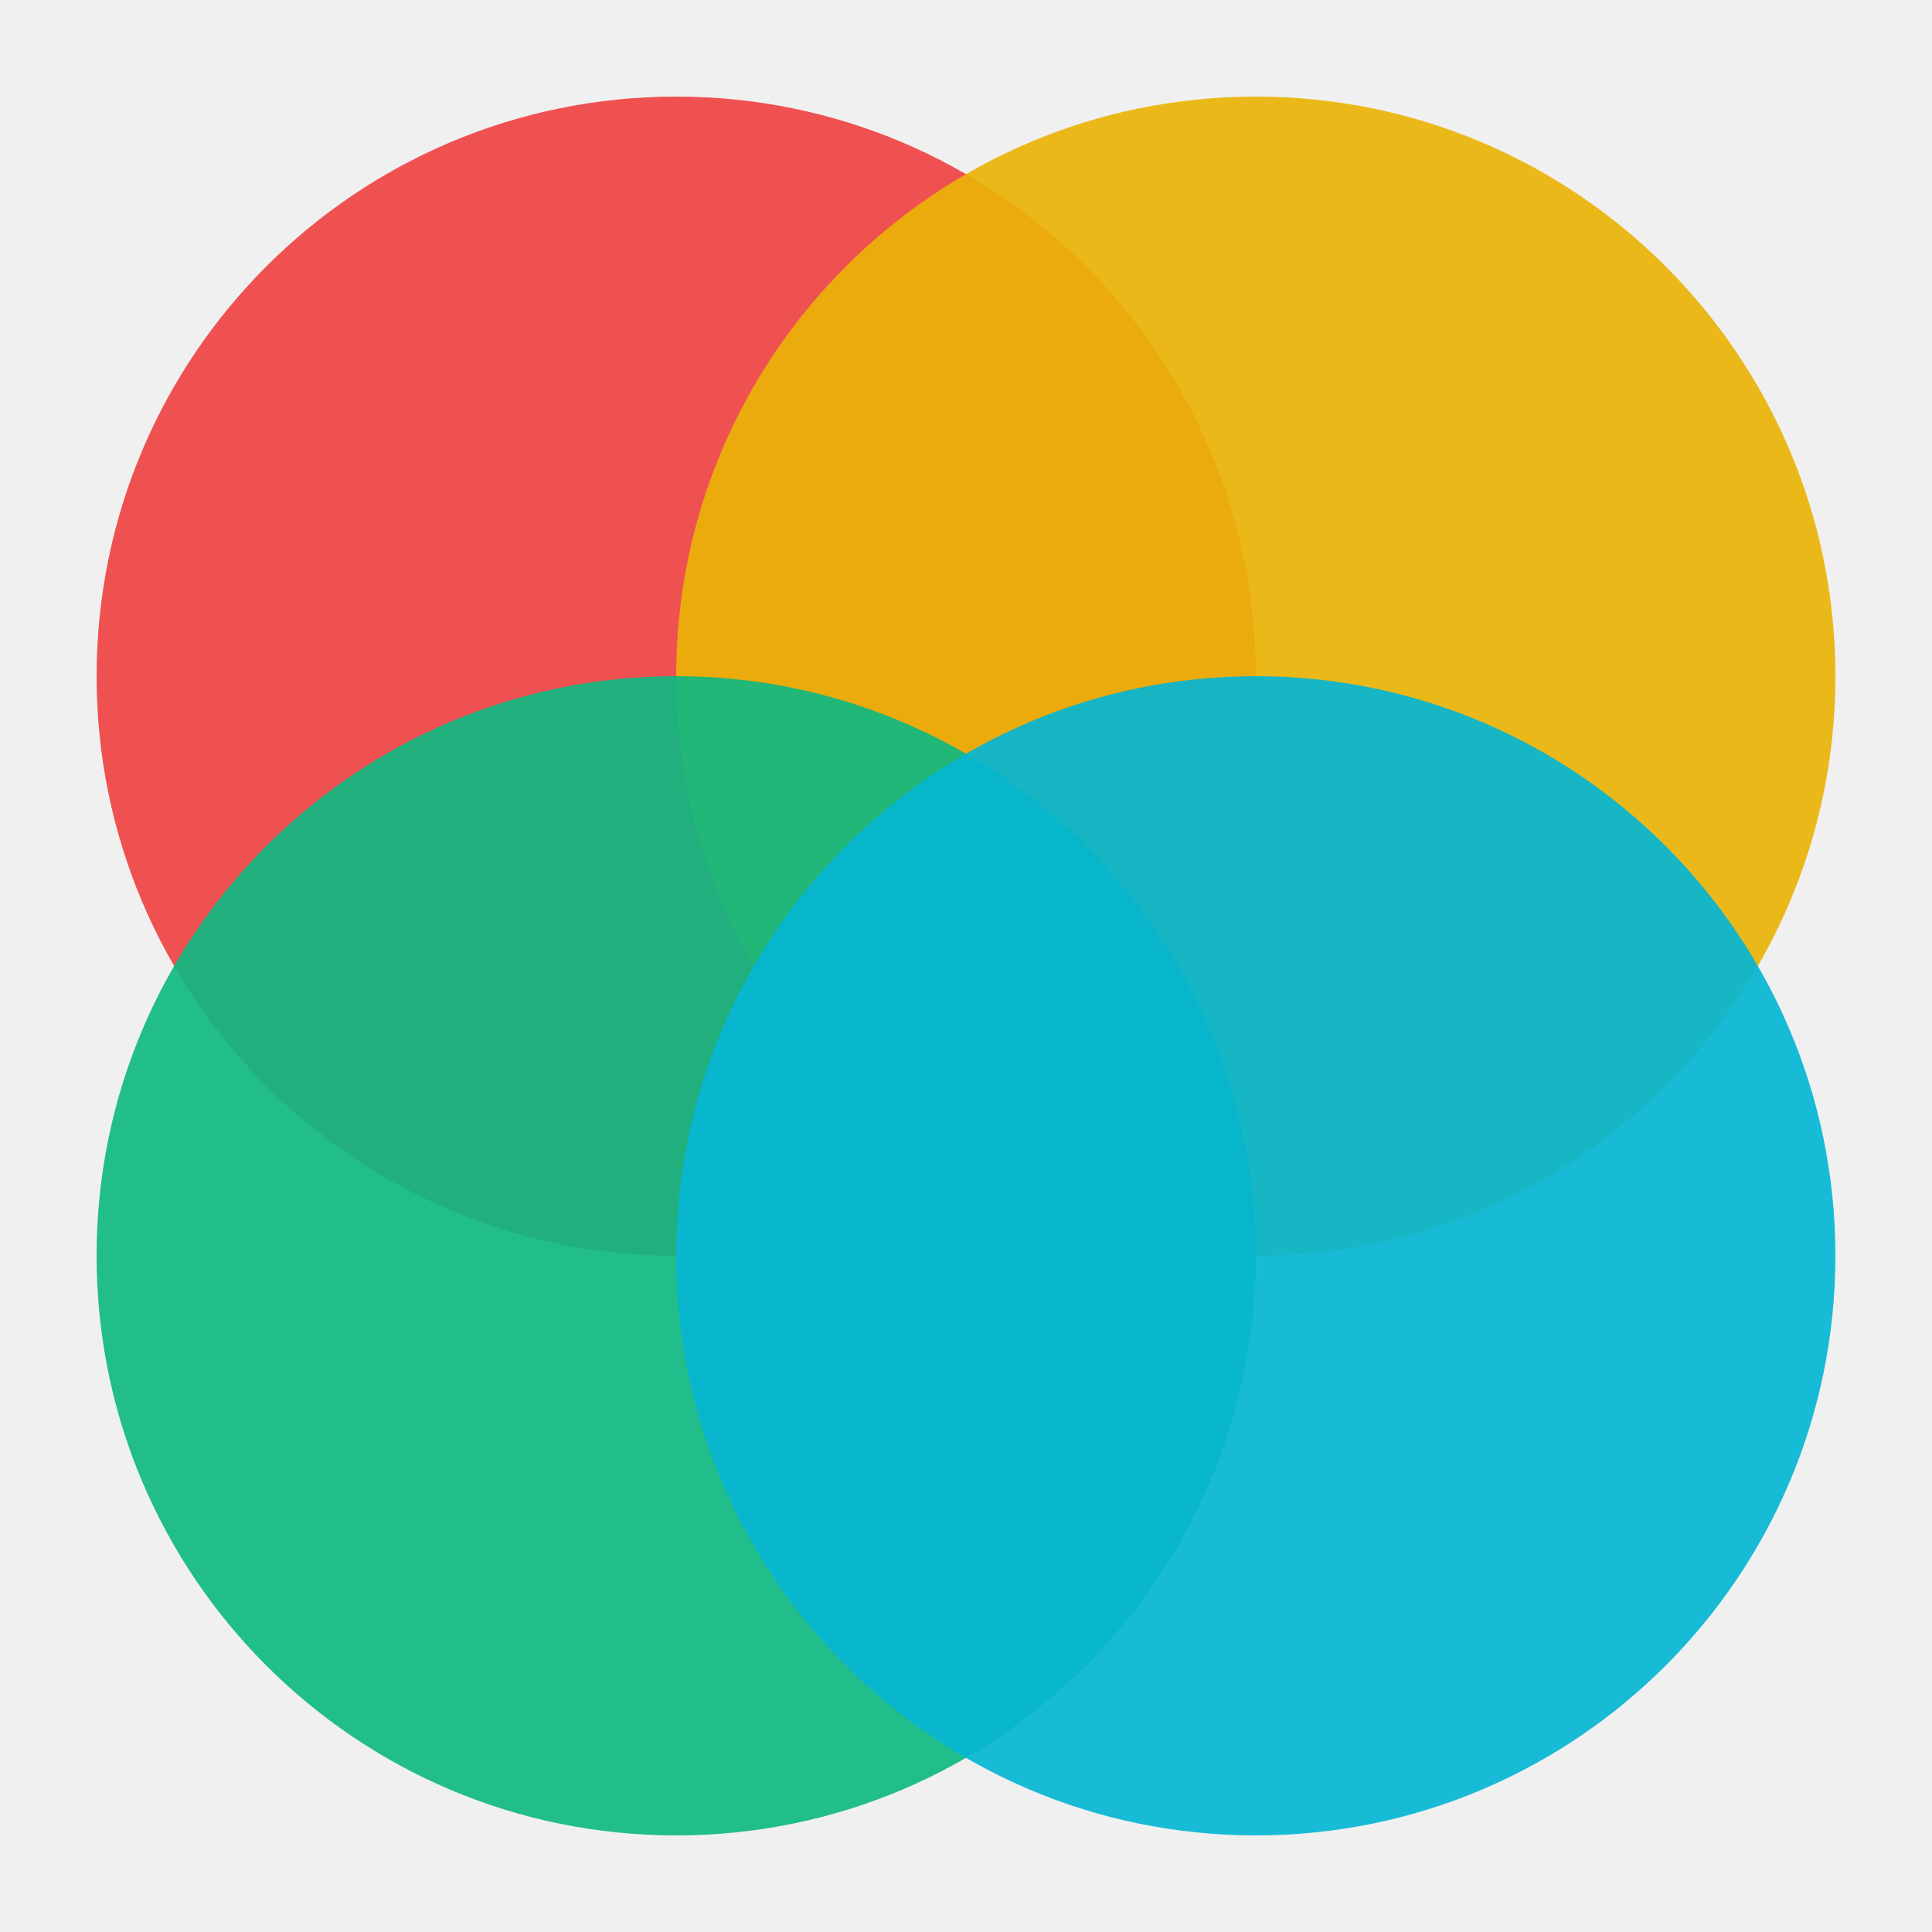
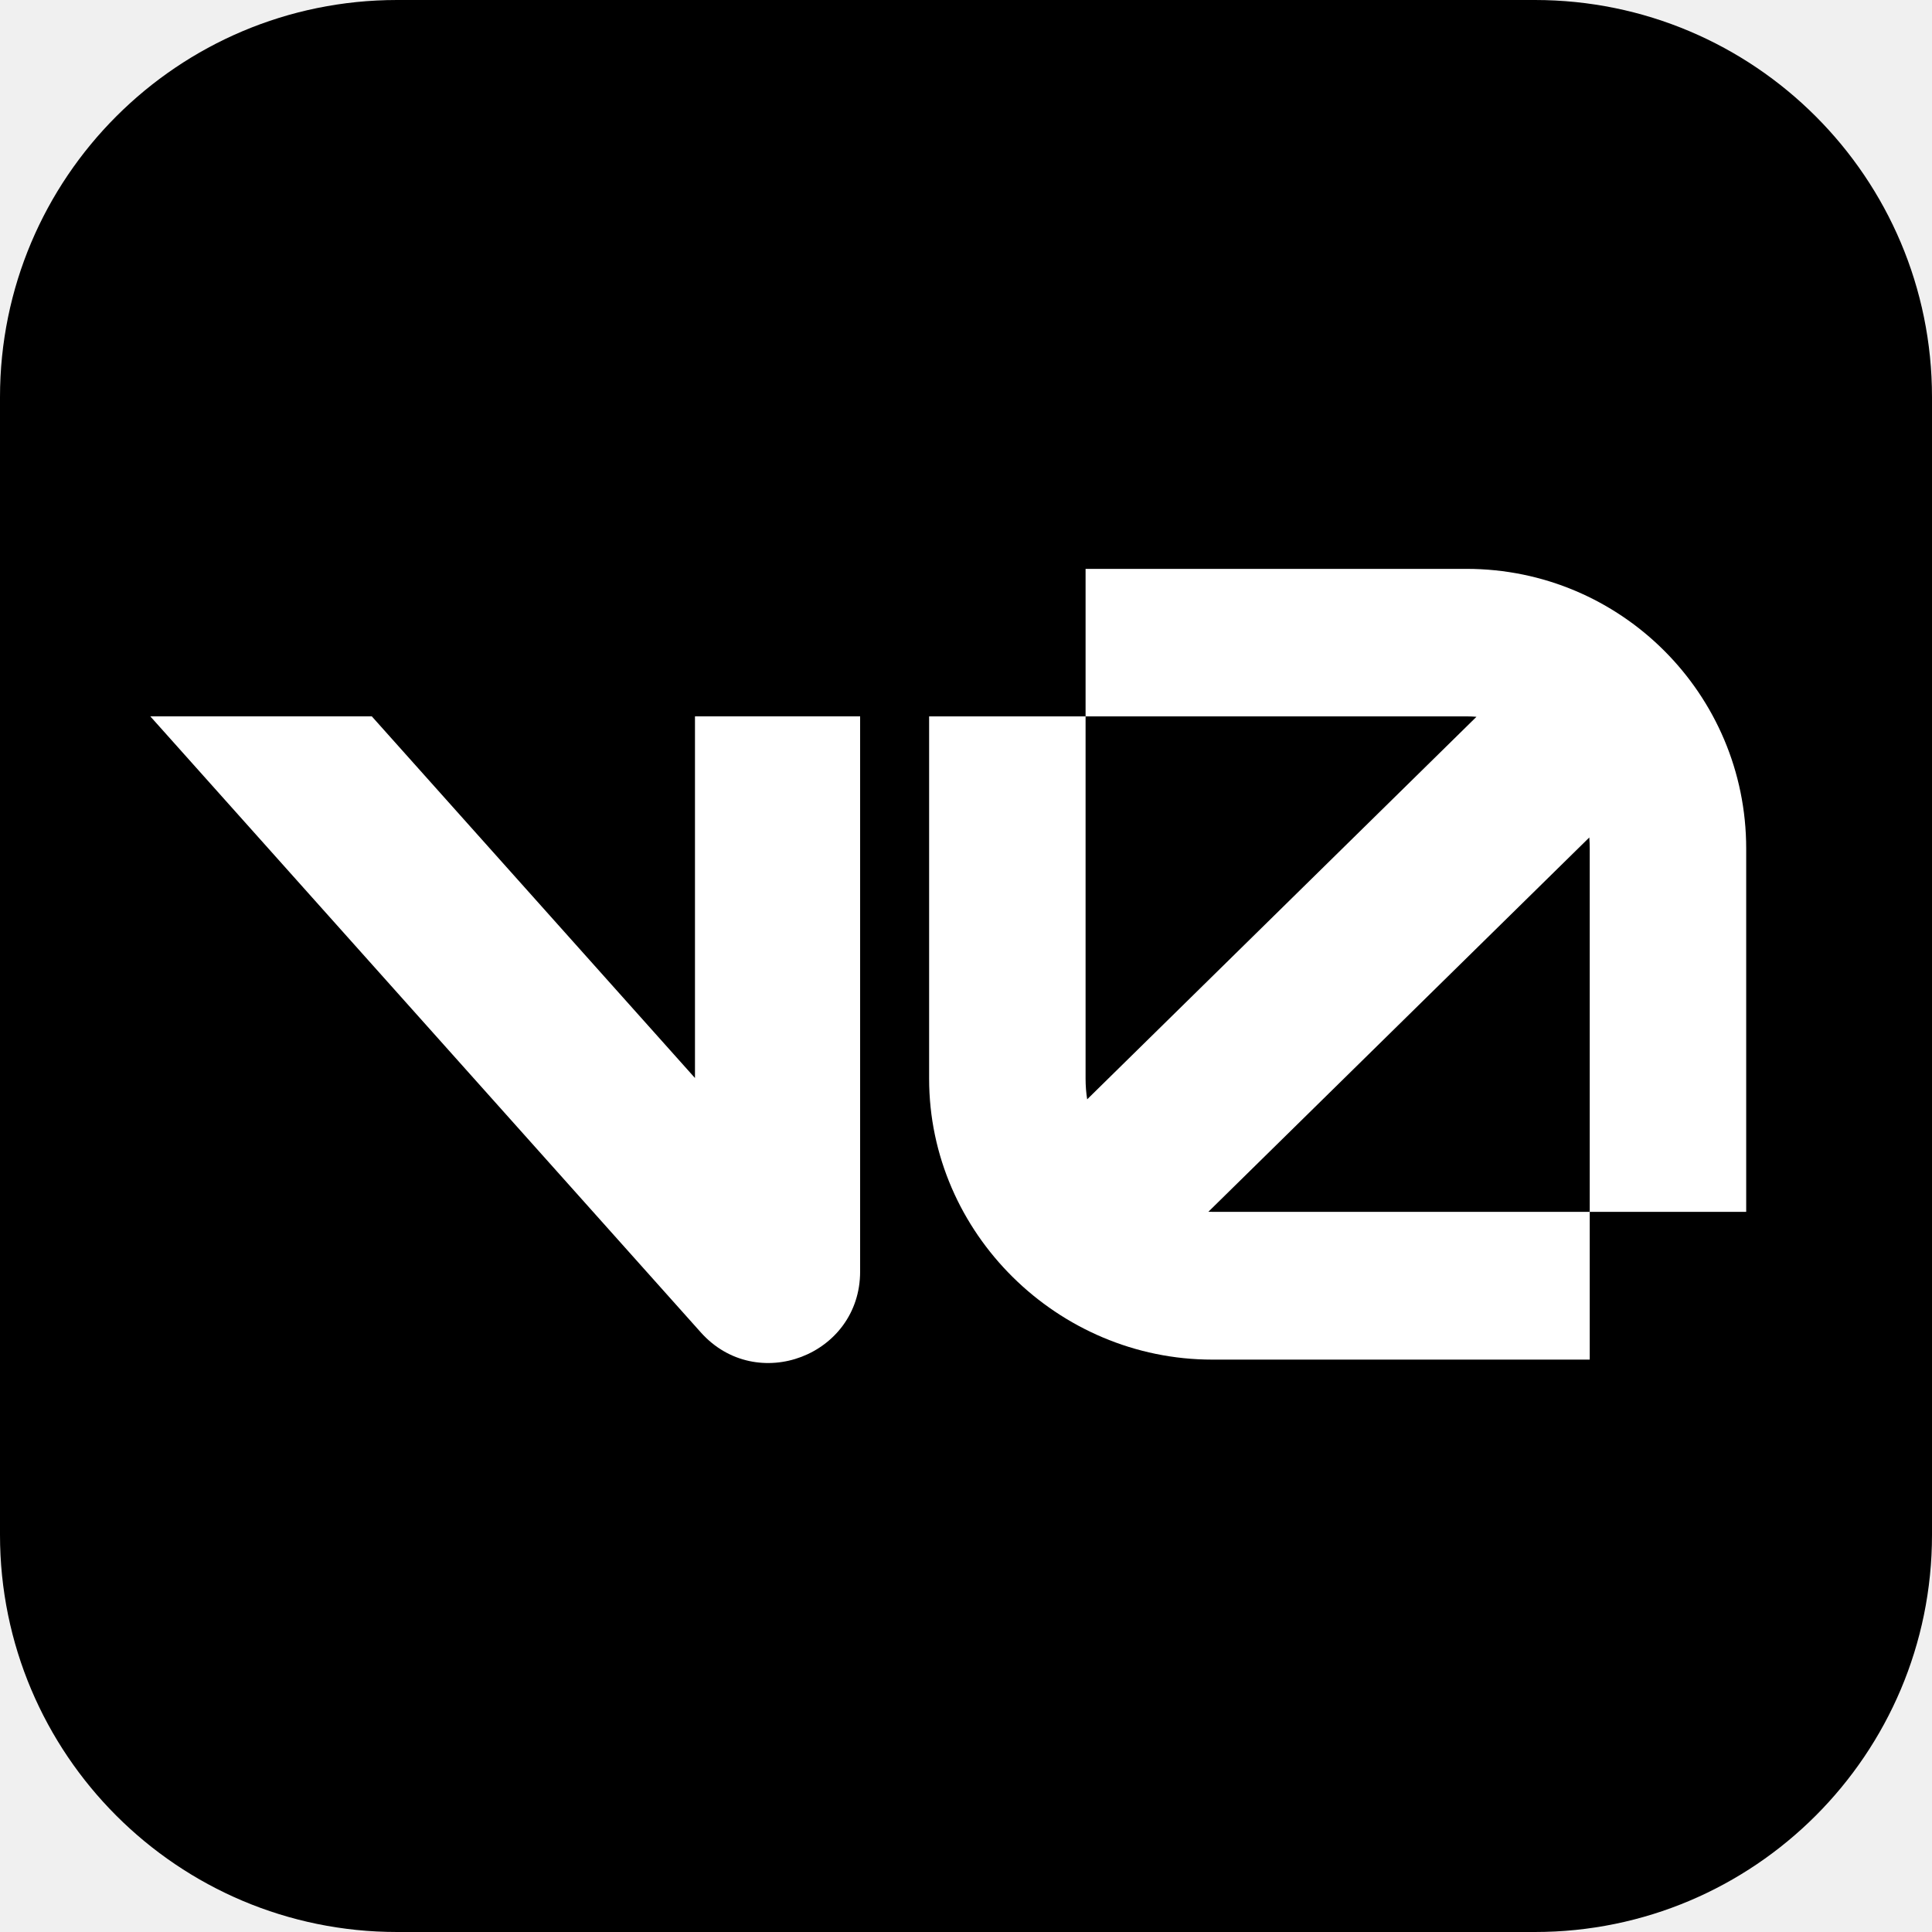
- <svg xmlns="http://www.w3.org/2000/svg" width="32" height="32" viewBox="0 0 200 200">
-   <circle cx="70" cy="70" r="60" fill="#ef4444" fill-opacity="0.92" />
-   <circle cx="130" cy="70" r="60" fill="#eab308" fill-opacity="0.92" />
-   <circle cx="70" cy="130" r="60" fill="#10b981" fill-opacity="0.92" />
-   <circle cx="130" cy="130" r="60" fill="#06b6d4" fill-opacity="0.92" />
+ <svg xmlns="http://www.w3.org/2000/svg" width="32" height="32" viewBox="0 0 180 180">
+   <g clip-path="url(#clip0_favicon)">
+     <rect width="180" height="180" rx="37" fill="black" />
+     <g style="transform: scale(95%); transform-origin: center">
+       <path fill="white" d="M101.141 53H136.632C151.023 53 162.689 64.666 162.689 79.057V112.904H148.112V79.057C148.112 78.71 148.098 78.366 148.072 78.025L112.581 112.898C112.701 112.902 112.821 112.904 112.941 112.904H148.112V126.672H112.941C98.55 126.672 86.564 114.891 86.564 100.5V66.743H101.141V100.5C101.141 101.15 101.191 101.792 101.289 102.422L137.56 66.782C137.255 66.756 136.945 66.743 136.632 66.743H101.141V53Z" />
+       <path fill="white" d="M65.293 124.136L14 66.737H34.636L64.749 100.436V66.737H80.136V118.47C80.136 126.278 70.495 129.958 65.293 124.136Z" />
+     </g>
+   </g>
+   <defs>
+     <clipPath id="clip0_favicon">
+       <rect width="180" height="180" fill="white" />
+     </clipPath>
+   </defs>
</svg>
